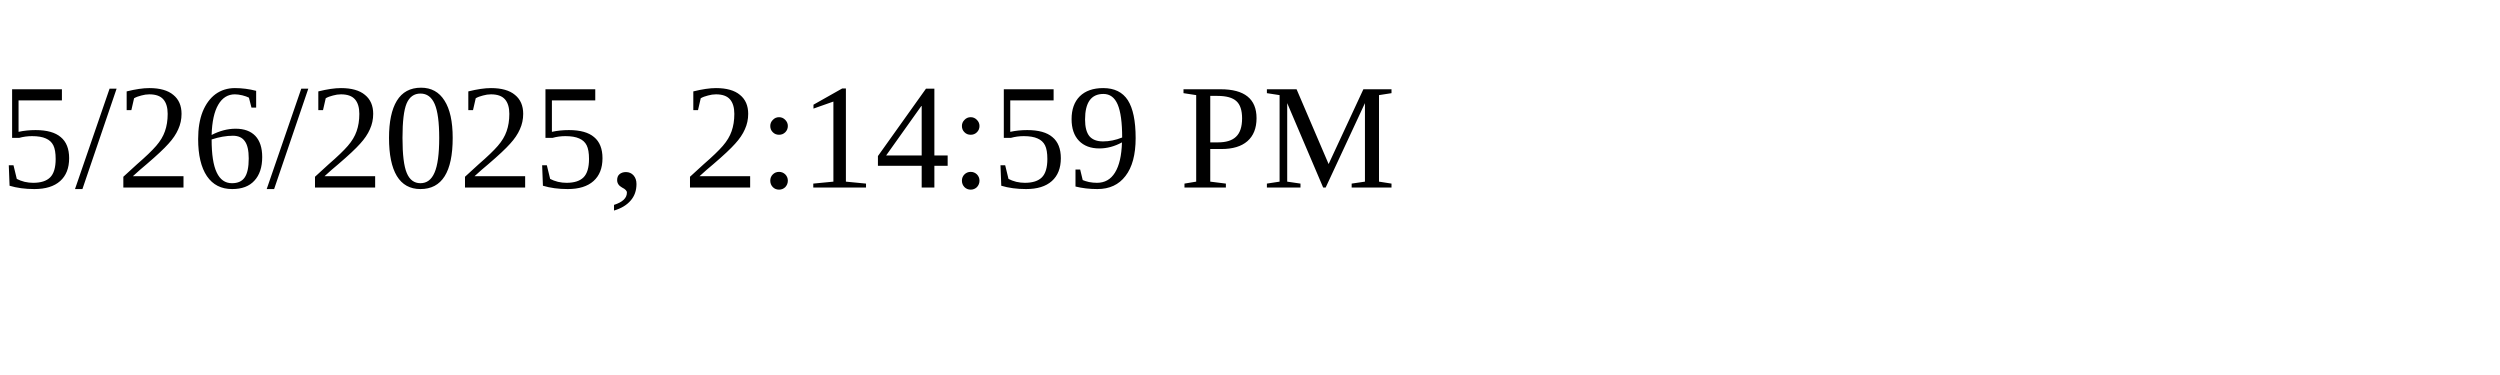
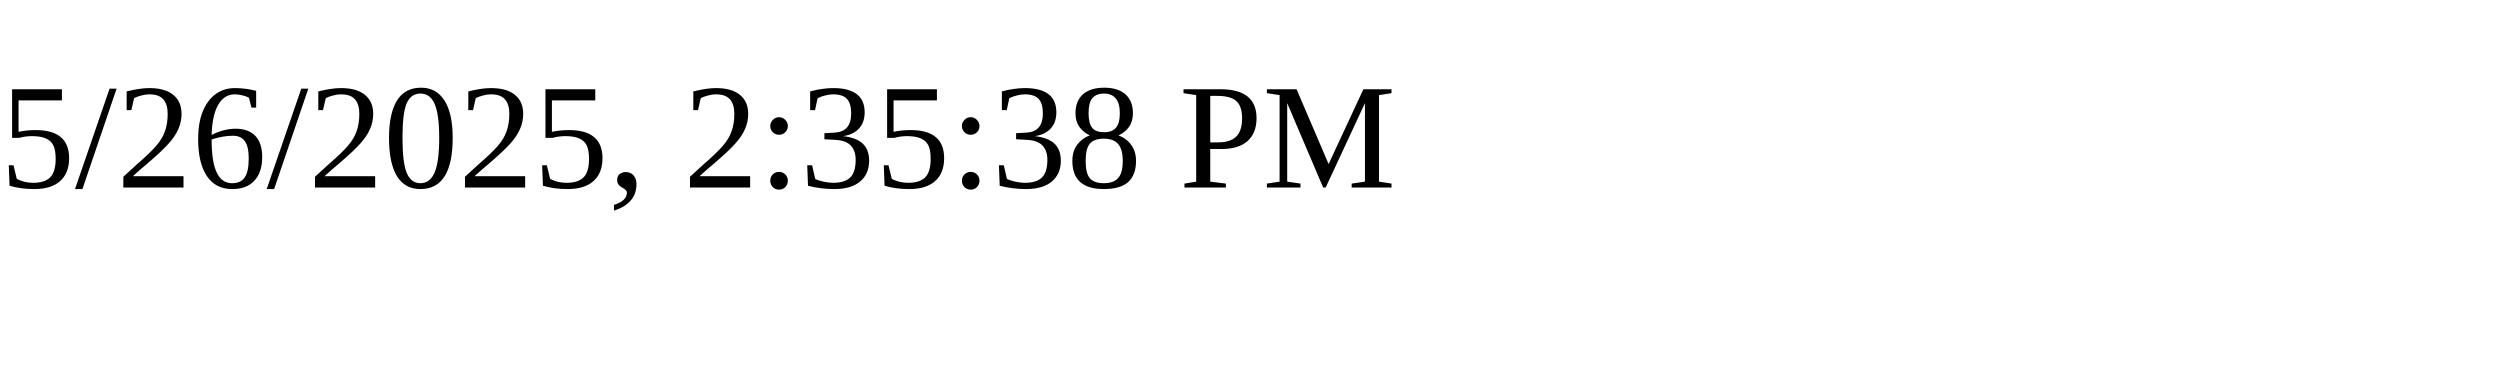
<svg xmlns="http://www.w3.org/2000/svg" height="30" width="200">
-   <text x="0" y="15">5/26/2025, 2:14:59 PM</text>
+   <text x="0" y="15">5/26/2025, 2:35:38 PM</text>
</svg>
